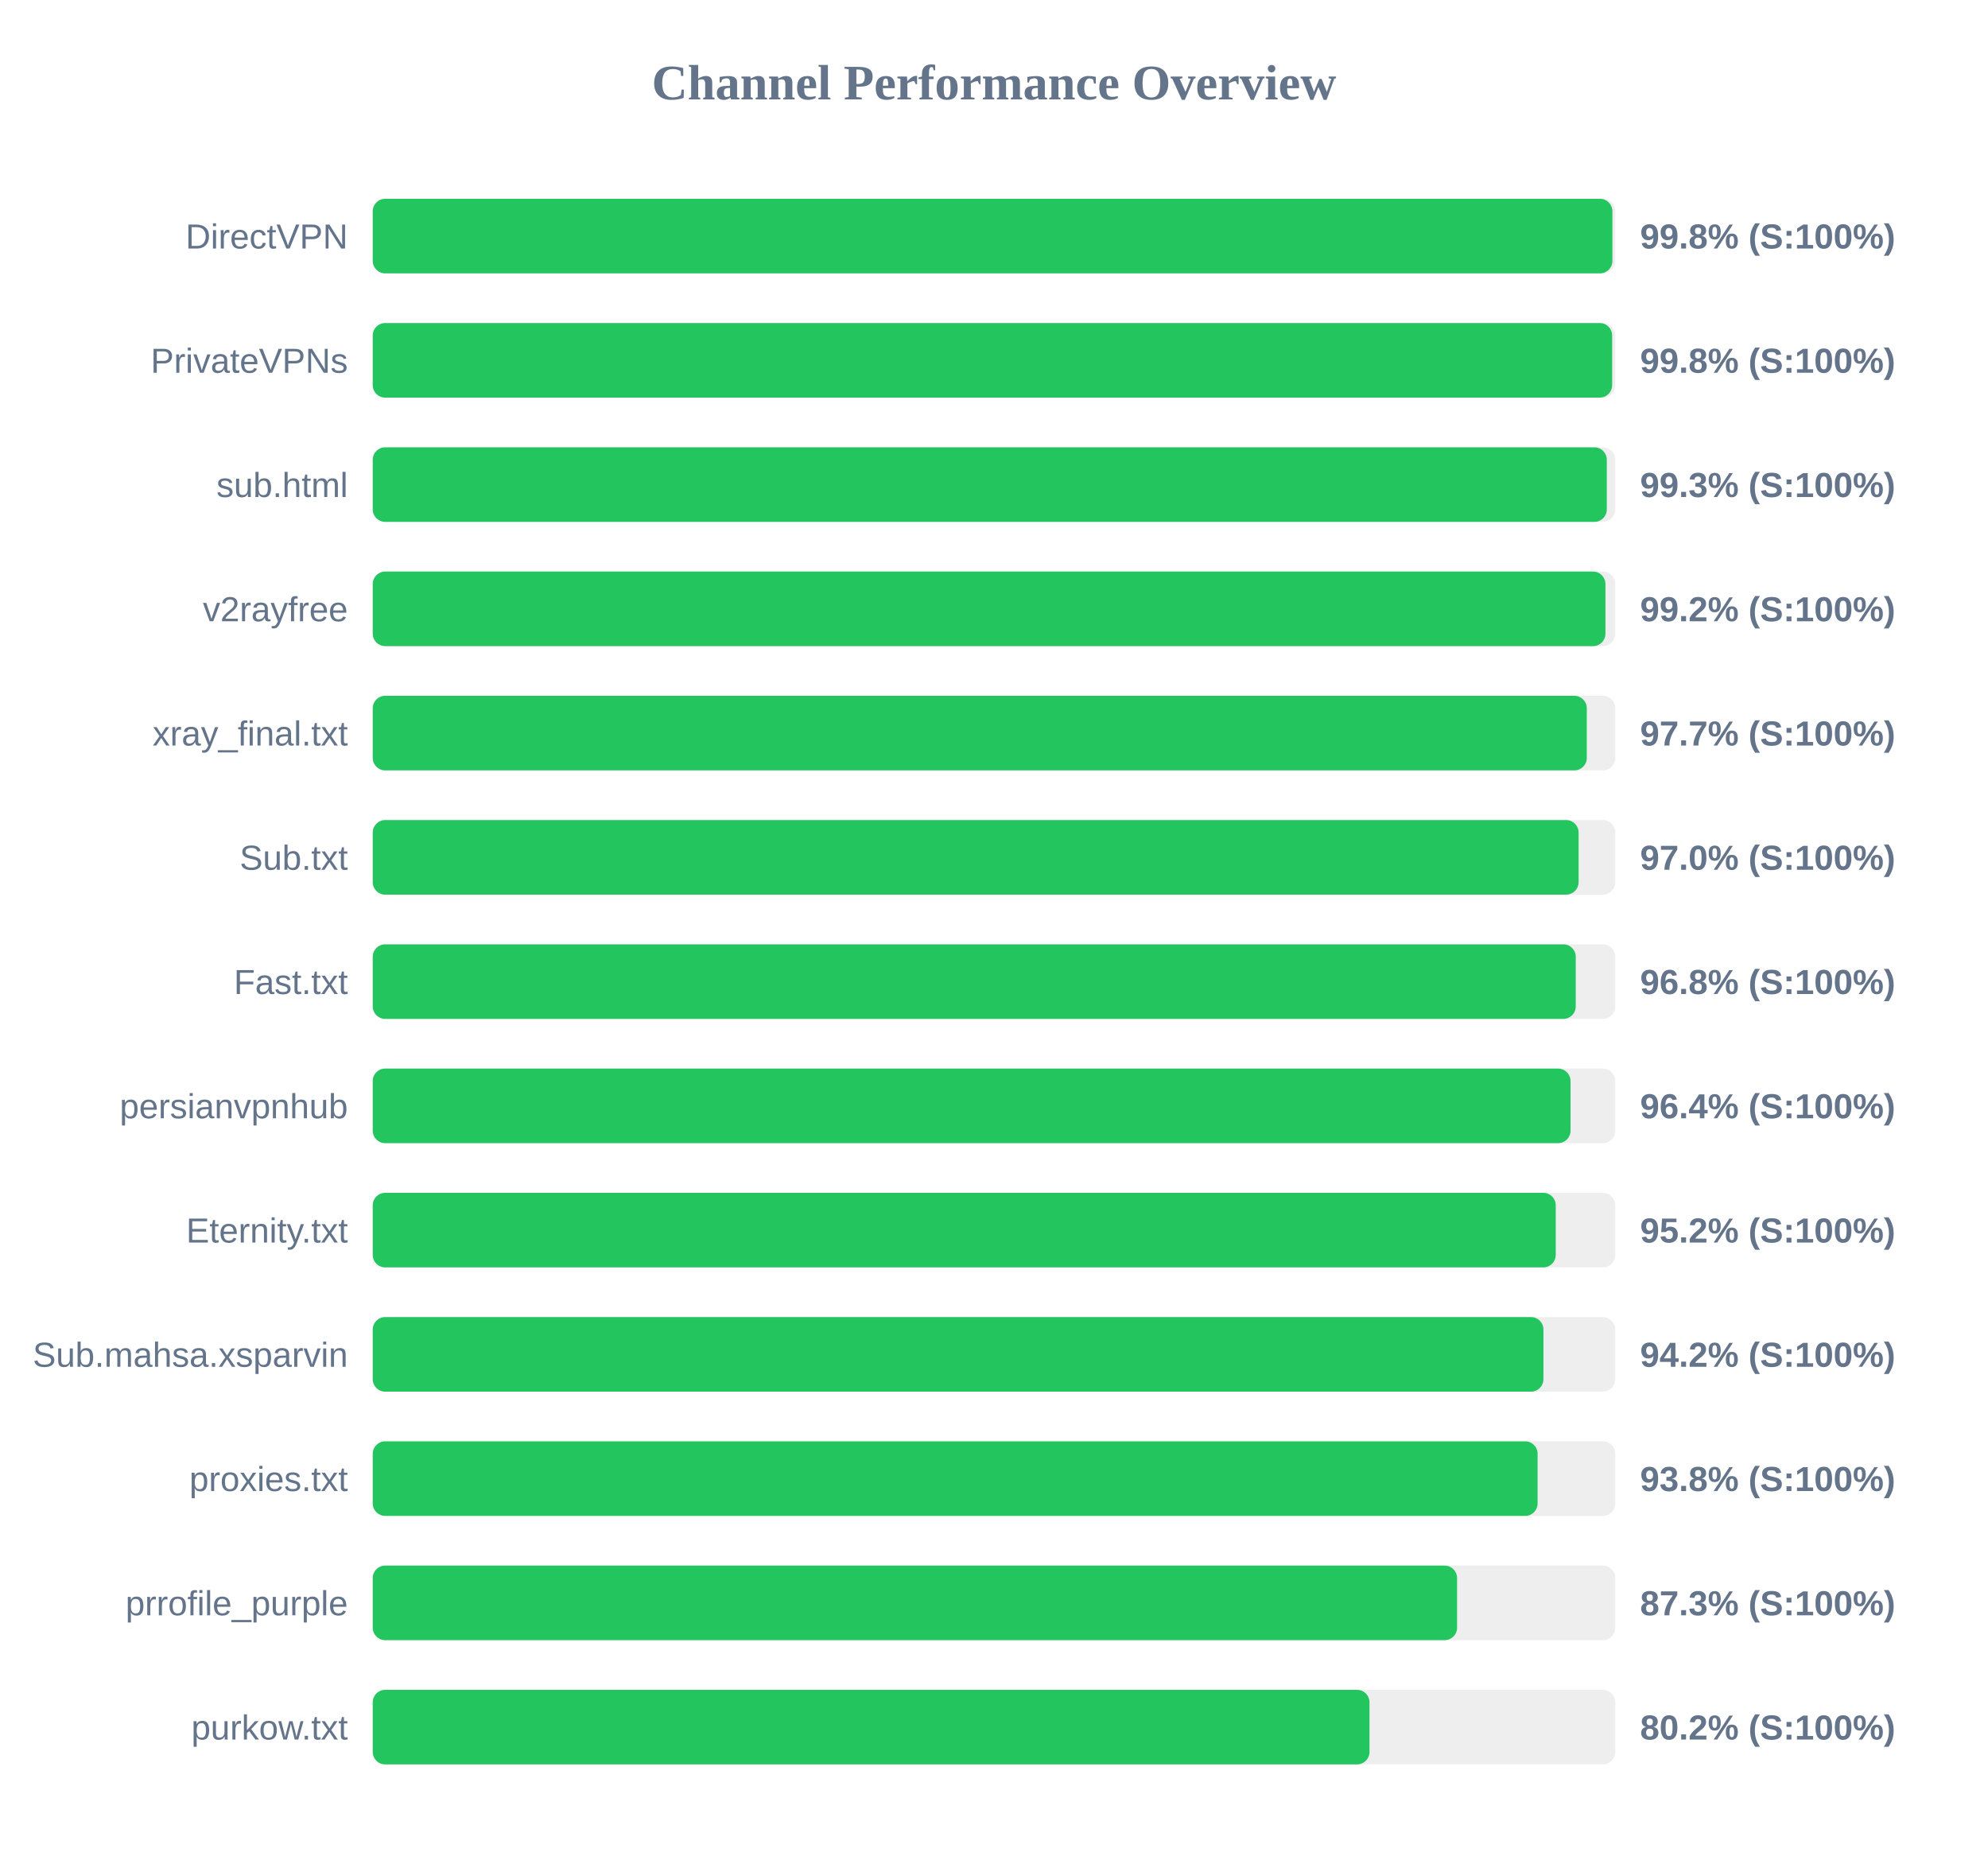
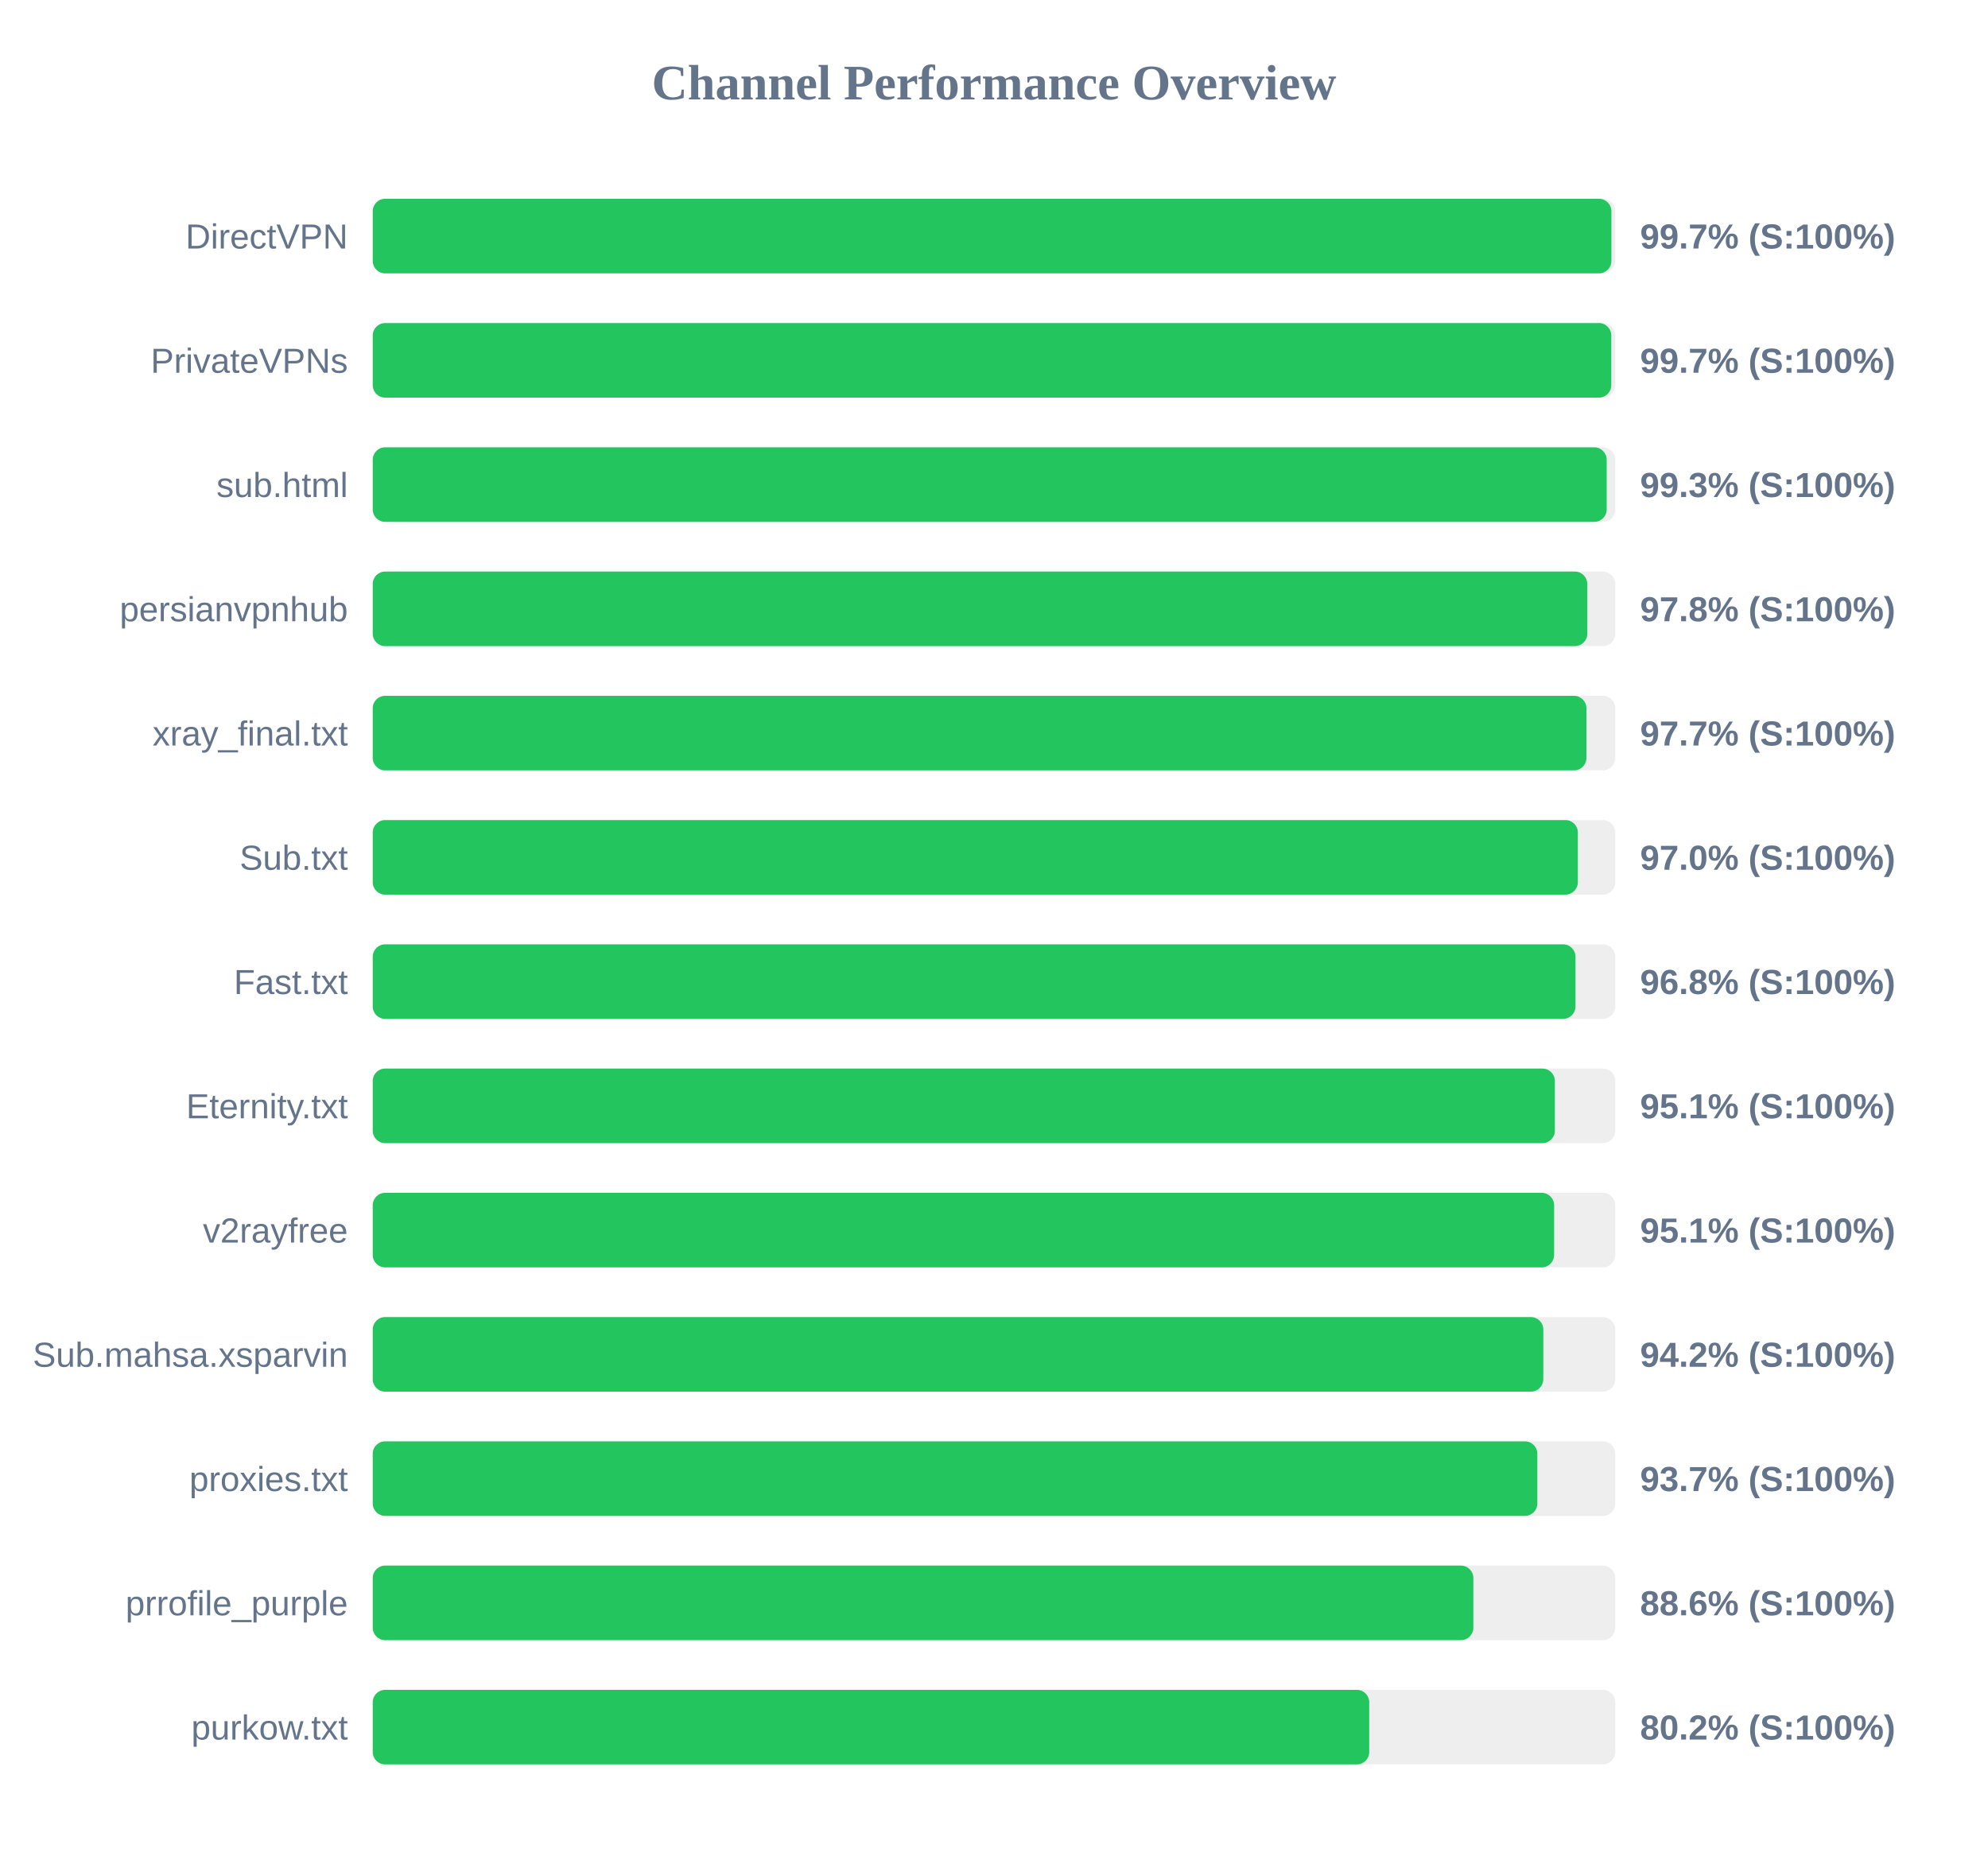
<svg xmlns="http://www.w3.org/2000/svg" width="800" height="750" version="1.1">
  <style>
        .row { font: 14px Arial; fill: #64748b; }
        .score { font: bold 14px Arial; fill: #64748b; }
    </style>
  <text x="400" y="40" text-anchor="middle" font-size="20px" font-weight="bold" fill="#64748b">Channel Performance Overview</text>
  <rect x="150" y="80" width="500" height="30" fill="#eee" rx="5" />
-   <rect x="150" y="80" width="498.85" height="30" fill="#22c55e" rx="5" />
+   <rect x="150" y="80" width="498.45" height="30" fill="#22c55e" rx="5" />
  <text x="140" y="100" text-anchor="end" class="row">DirectVPN</text>
-   <text x="660" y="100" text-anchor="start" class="score">99.8% (S:100%)</text>
+   <text x="660" y="100" text-anchor="start" class="score">99.7% (S:100%)</text>
  <rect x="150" y="130" width="500" height="30" fill="#eee" rx="5" />
-   <rect x="150" y="130" width="498.75" height="30" fill="#22c55e" rx="5" />
+   <rect x="150" y="130" width="498.4" height="30" fill="#22c55e" rx="5" />
  <text x="140" y="150" text-anchor="end" class="row">PrivateVPNs</text>
-   <text x="660" y="150" text-anchor="start" class="score">99.8% (S:100%)</text>
+   <text x="660" y="150" text-anchor="start" class="score">99.7% (S:100%)</text>
  <rect x="150" y="180" width="500" height="30" fill="#eee" rx="5" />
-   <rect x="150" y="180" width="496.6" height="30" fill="#22c55e" rx="5" />
+   <rect x="150" y="180" width="496.55" height="30" fill="#22c55e" rx="5" />
  <text x="140" y="200" text-anchor="end" class="row">sub.html</text>
  <text x="660" y="200" text-anchor="start" class="score">99.3% (S:100%)</text>
  <rect x="150" y="230" width="500" height="30" fill="#eee" rx="5" />
-   <rect x="150" y="230" width="496.05" height="30" fill="#22c55e" rx="5" />
-   <text x="140" y="250" text-anchor="end" class="row">v2rayfree</text>
-   <text x="660" y="250" text-anchor="start" class="score">99.2% (S:100%)</text>
+   <rect x="150" y="230" width="488.75" height="30" fill="#22c55e" rx="5" />
+   <text x="140" y="250" text-anchor="end" class="row">persianvpnhub</text>
+   <text x="660" y="250" text-anchor="start" class="score">97.8% (S:100%)</text>
  <rect x="150" y="280" width="500" height="30" fill="#eee" rx="5" />
-   <rect x="150" y="280" width="488.55" height="30" fill="#22c55e" rx="5" />
+   <rect x="150" y="280" width="488.4" height="30" fill="#22c55e" rx="5" />
  <text x="140" y="300" text-anchor="end" class="row">xray_final.txt</text>
  <text x="660" y="300" text-anchor="start" class="score">97.7% (S:100%)</text>
  <rect x="150" y="330" width="500" height="30" fill="#eee" rx="5" />
-   <rect x="150" y="330" width="485.25" height="30" fill="#22c55e" rx="5" />
+   <rect x="150" y="330" width="484.95" height="30" fill="#22c55e" rx="5" />
  <text x="140" y="350" text-anchor="end" class="row">Sub.txt</text>
  <text x="660" y="350" text-anchor="start" class="score">97.0% (S:100%)</text>
  <rect x="150" y="380" width="500" height="30" fill="#eee" rx="5" />
-   <rect x="150" y="380" width="484.1" height="30" fill="#22c55e" rx="5" />
+   <rect x="150" y="380" width="484.0" height="30" fill="#22c55e" rx="5" />
  <text x="140" y="400" text-anchor="end" class="row">Fast.txt</text>
  <text x="660" y="400" text-anchor="start" class="score">96.8% (S:100%)</text>
  <rect x="150" y="430" width="500" height="30" fill="#eee" rx="5" />
-   <rect x="150" y="430" width="482.0" height="30" fill="#22c55e" rx="5" />
-   <text x="140" y="450" text-anchor="end" class="row">persianvpnhub</text>
-   <text x="660" y="450" text-anchor="start" class="score">96.4% (S:100%)</text>
+   <rect x="150" y="430" width="475.7" height="30" fill="#22c55e" rx="5" />
+   <text x="140" y="450" text-anchor="end" class="row">Eternity.txt</text>
+   <text x="660" y="450" text-anchor="start" class="score">95.1% (S:100%)</text>
  <rect x="150" y="480" width="500" height="30" fill="#eee" rx="5" />
-   <rect x="150" y="480" width="476.05" height="30" fill="#22c55e" rx="5" />
-   <text x="140" y="500" text-anchor="end" class="row">Eternity.txt</text>
-   <text x="660" y="500" text-anchor="start" class="score">95.2% (S:100%)</text>
+   <rect x="150" y="480" width="475.4" height="30" fill="#22c55e" rx="5" />
+   <text x="140" y="500" text-anchor="end" class="row">v2rayfree</text>
+   <text x="660" y="500" text-anchor="start" class="score">95.1% (S:100%)</text>
  <rect x="150" y="530" width="500" height="30" fill="#eee" rx="5" />
-   <rect x="150" y="530" width="471.1" height="30" fill="#22c55e" rx="5" />
+   <rect x="150" y="530" width="471.05" height="30" fill="#22c55e" rx="5" />
  <text x="140" y="550" text-anchor="end" class="row">Sub.mahsa.xsparvin</text>
  <text x="660" y="550" text-anchor="start" class="score">94.2% (S:100%)</text>
  <rect x="150" y="580" width="500" height="30" fill="#eee" rx="5" />
-   <rect x="150" y="580" width="468.75" height="30" fill="#22c55e" rx="5" />
+   <rect x="150" y="580" width="468.65" height="30" fill="#22c55e" rx="5" />
  <text x="140" y="600" text-anchor="end" class="row">proxies.txt</text>
-   <text x="660" y="600" text-anchor="start" class="score">93.8% (S:100%)</text>
+   <text x="660" y="600" text-anchor="start" class="score">93.7% (S:100%)</text>
  <rect x="150" y="630" width="500" height="30" fill="#eee" rx="5" />
-   <rect x="150" y="630" width="436.35" height="30" fill="#22c55e" rx="5" />
+   <rect x="150" y="630" width="442.9" height="30" fill="#22c55e" rx="5" />
  <text x="140" y="650" text-anchor="end" class="row">prrofile_purple</text>
-   <text x="660" y="650" text-anchor="start" class="score">87.3% (S:100%)</text>
+   <text x="660" y="650" text-anchor="start" class="score">88.6% (S:100%)</text>
  <rect x="150" y="680" width="500" height="30" fill="#eee" rx="5" />
-   <rect x="150" y="680" width="401.1" height="30" fill="#22c55e" rx="5" />
+   <rect x="150" y="680" width="401.0" height="30" fill="#22c55e" rx="5" />
  <text x="140" y="700" text-anchor="end" class="row">purkow.txt</text>
  <text x="660" y="700" text-anchor="start" class="score">80.2% (S:100%)</text>
</svg>
